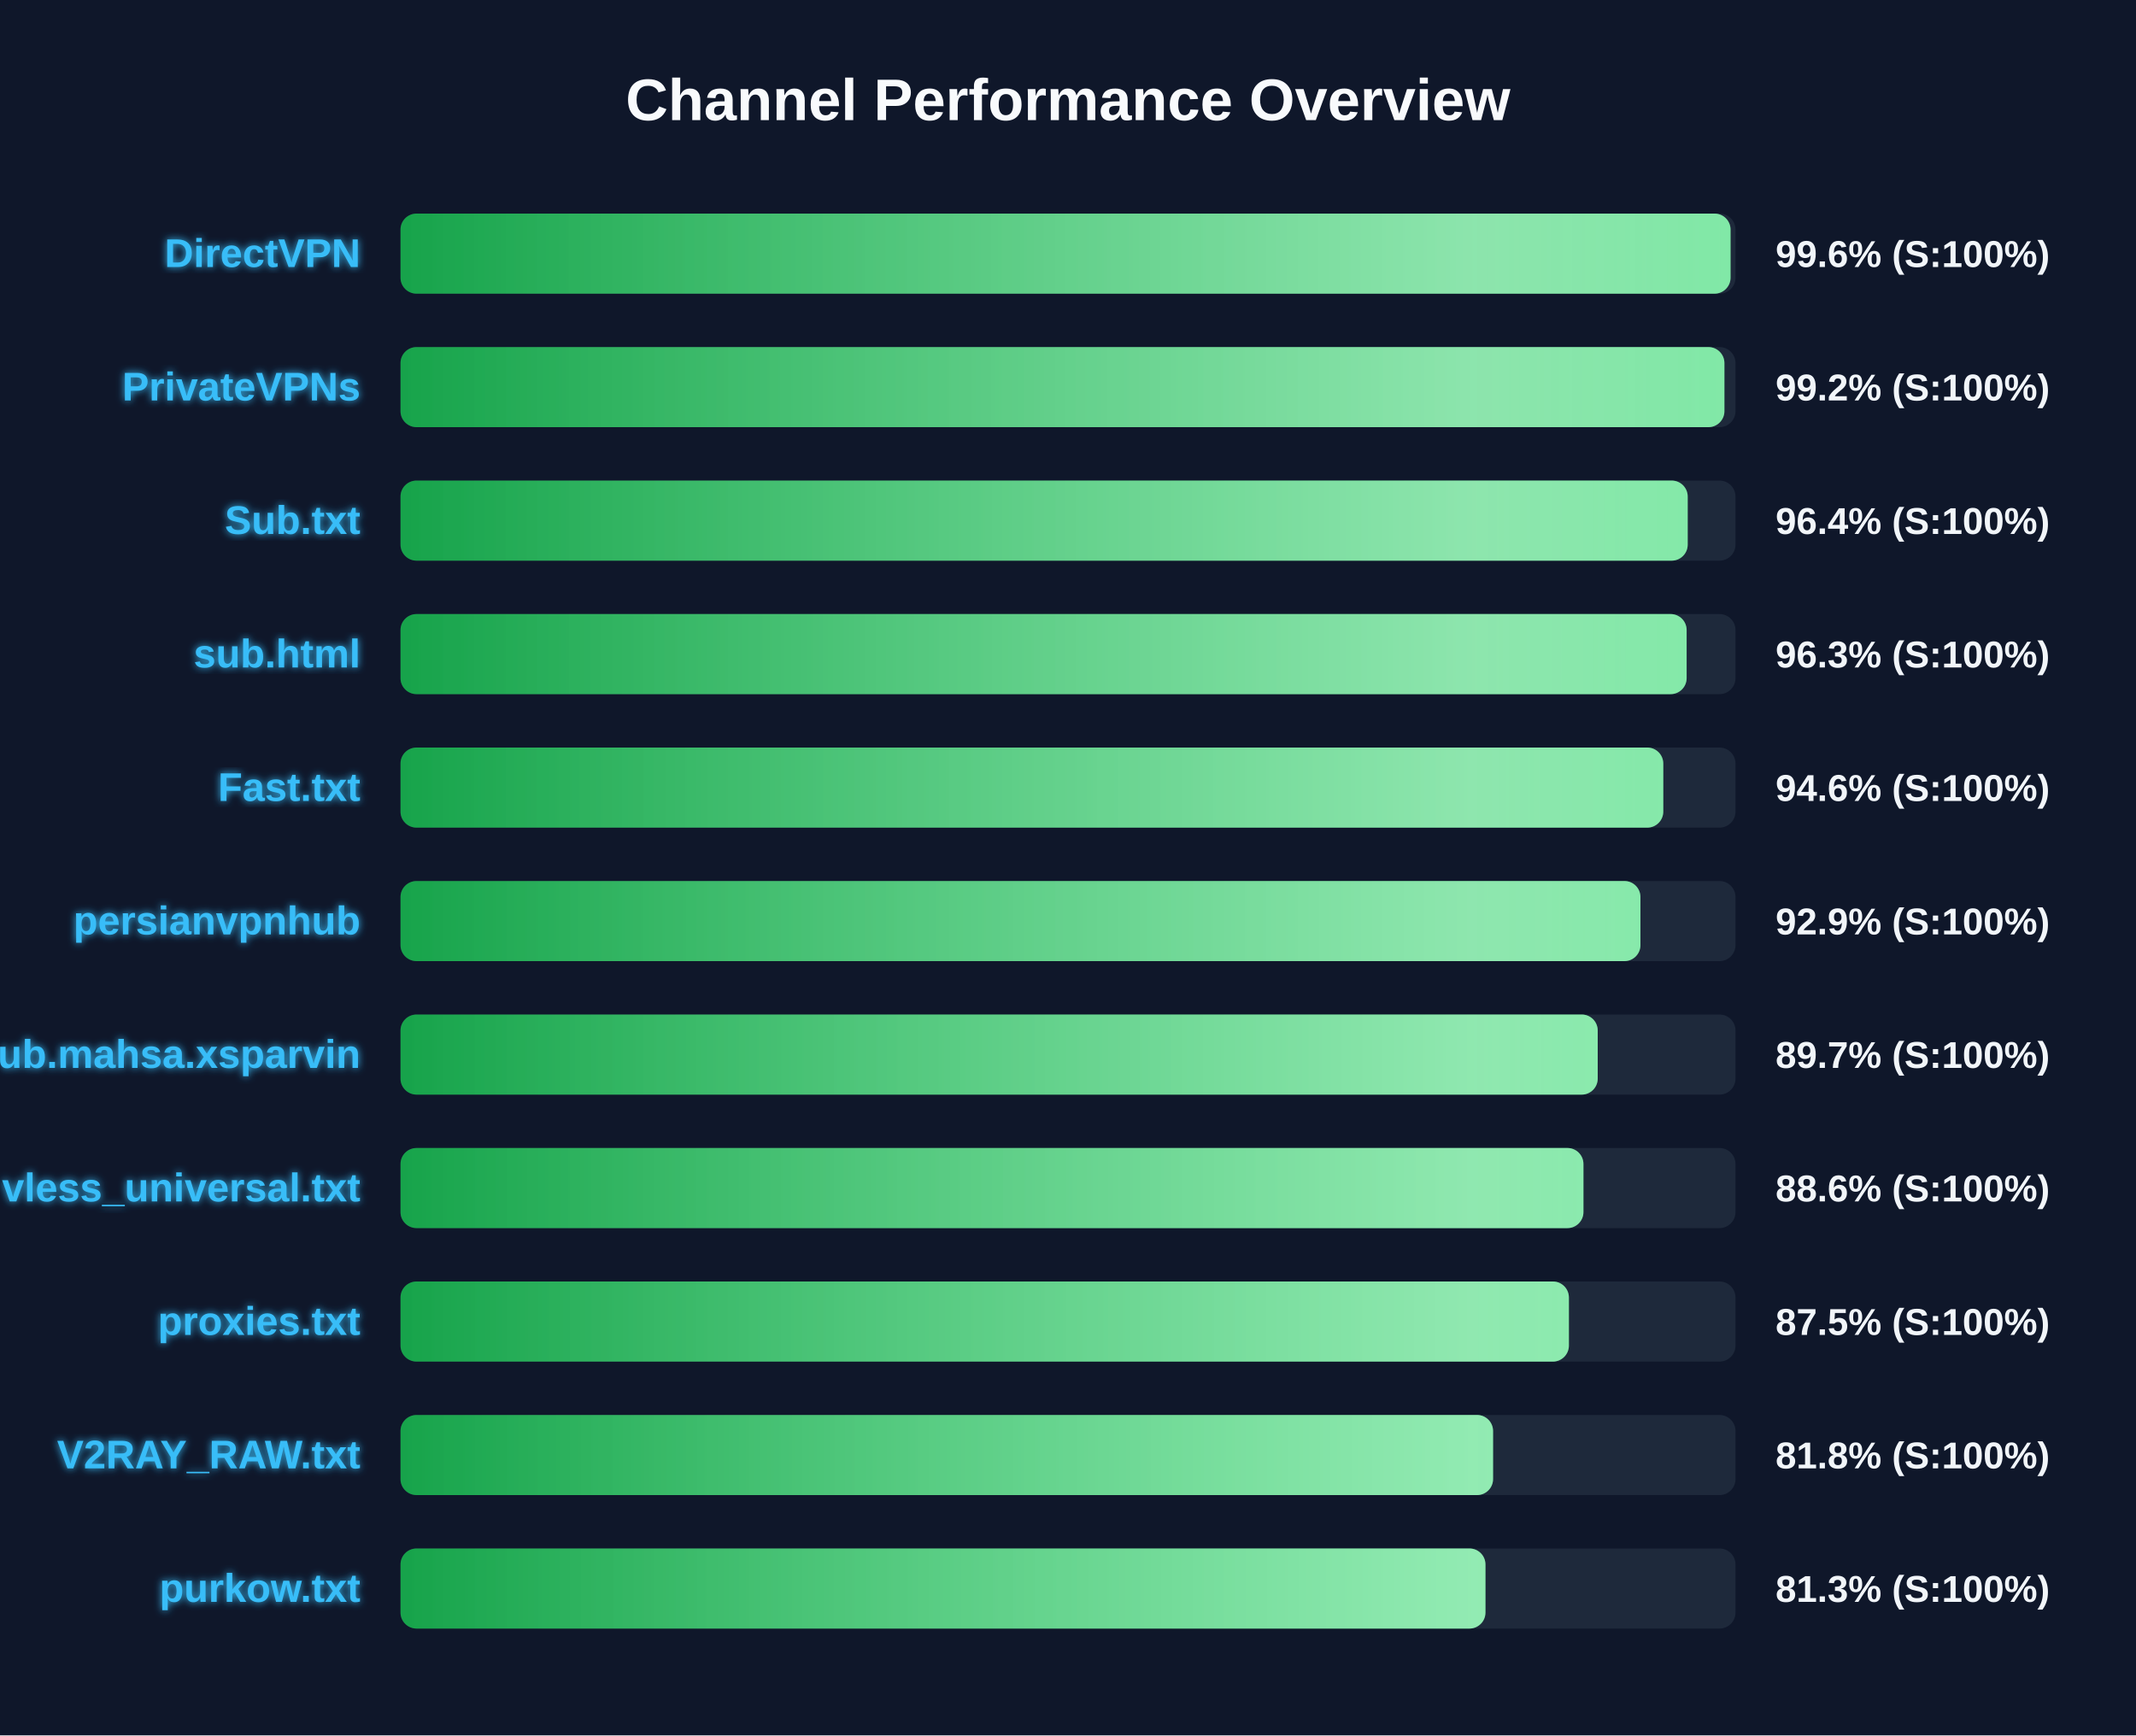
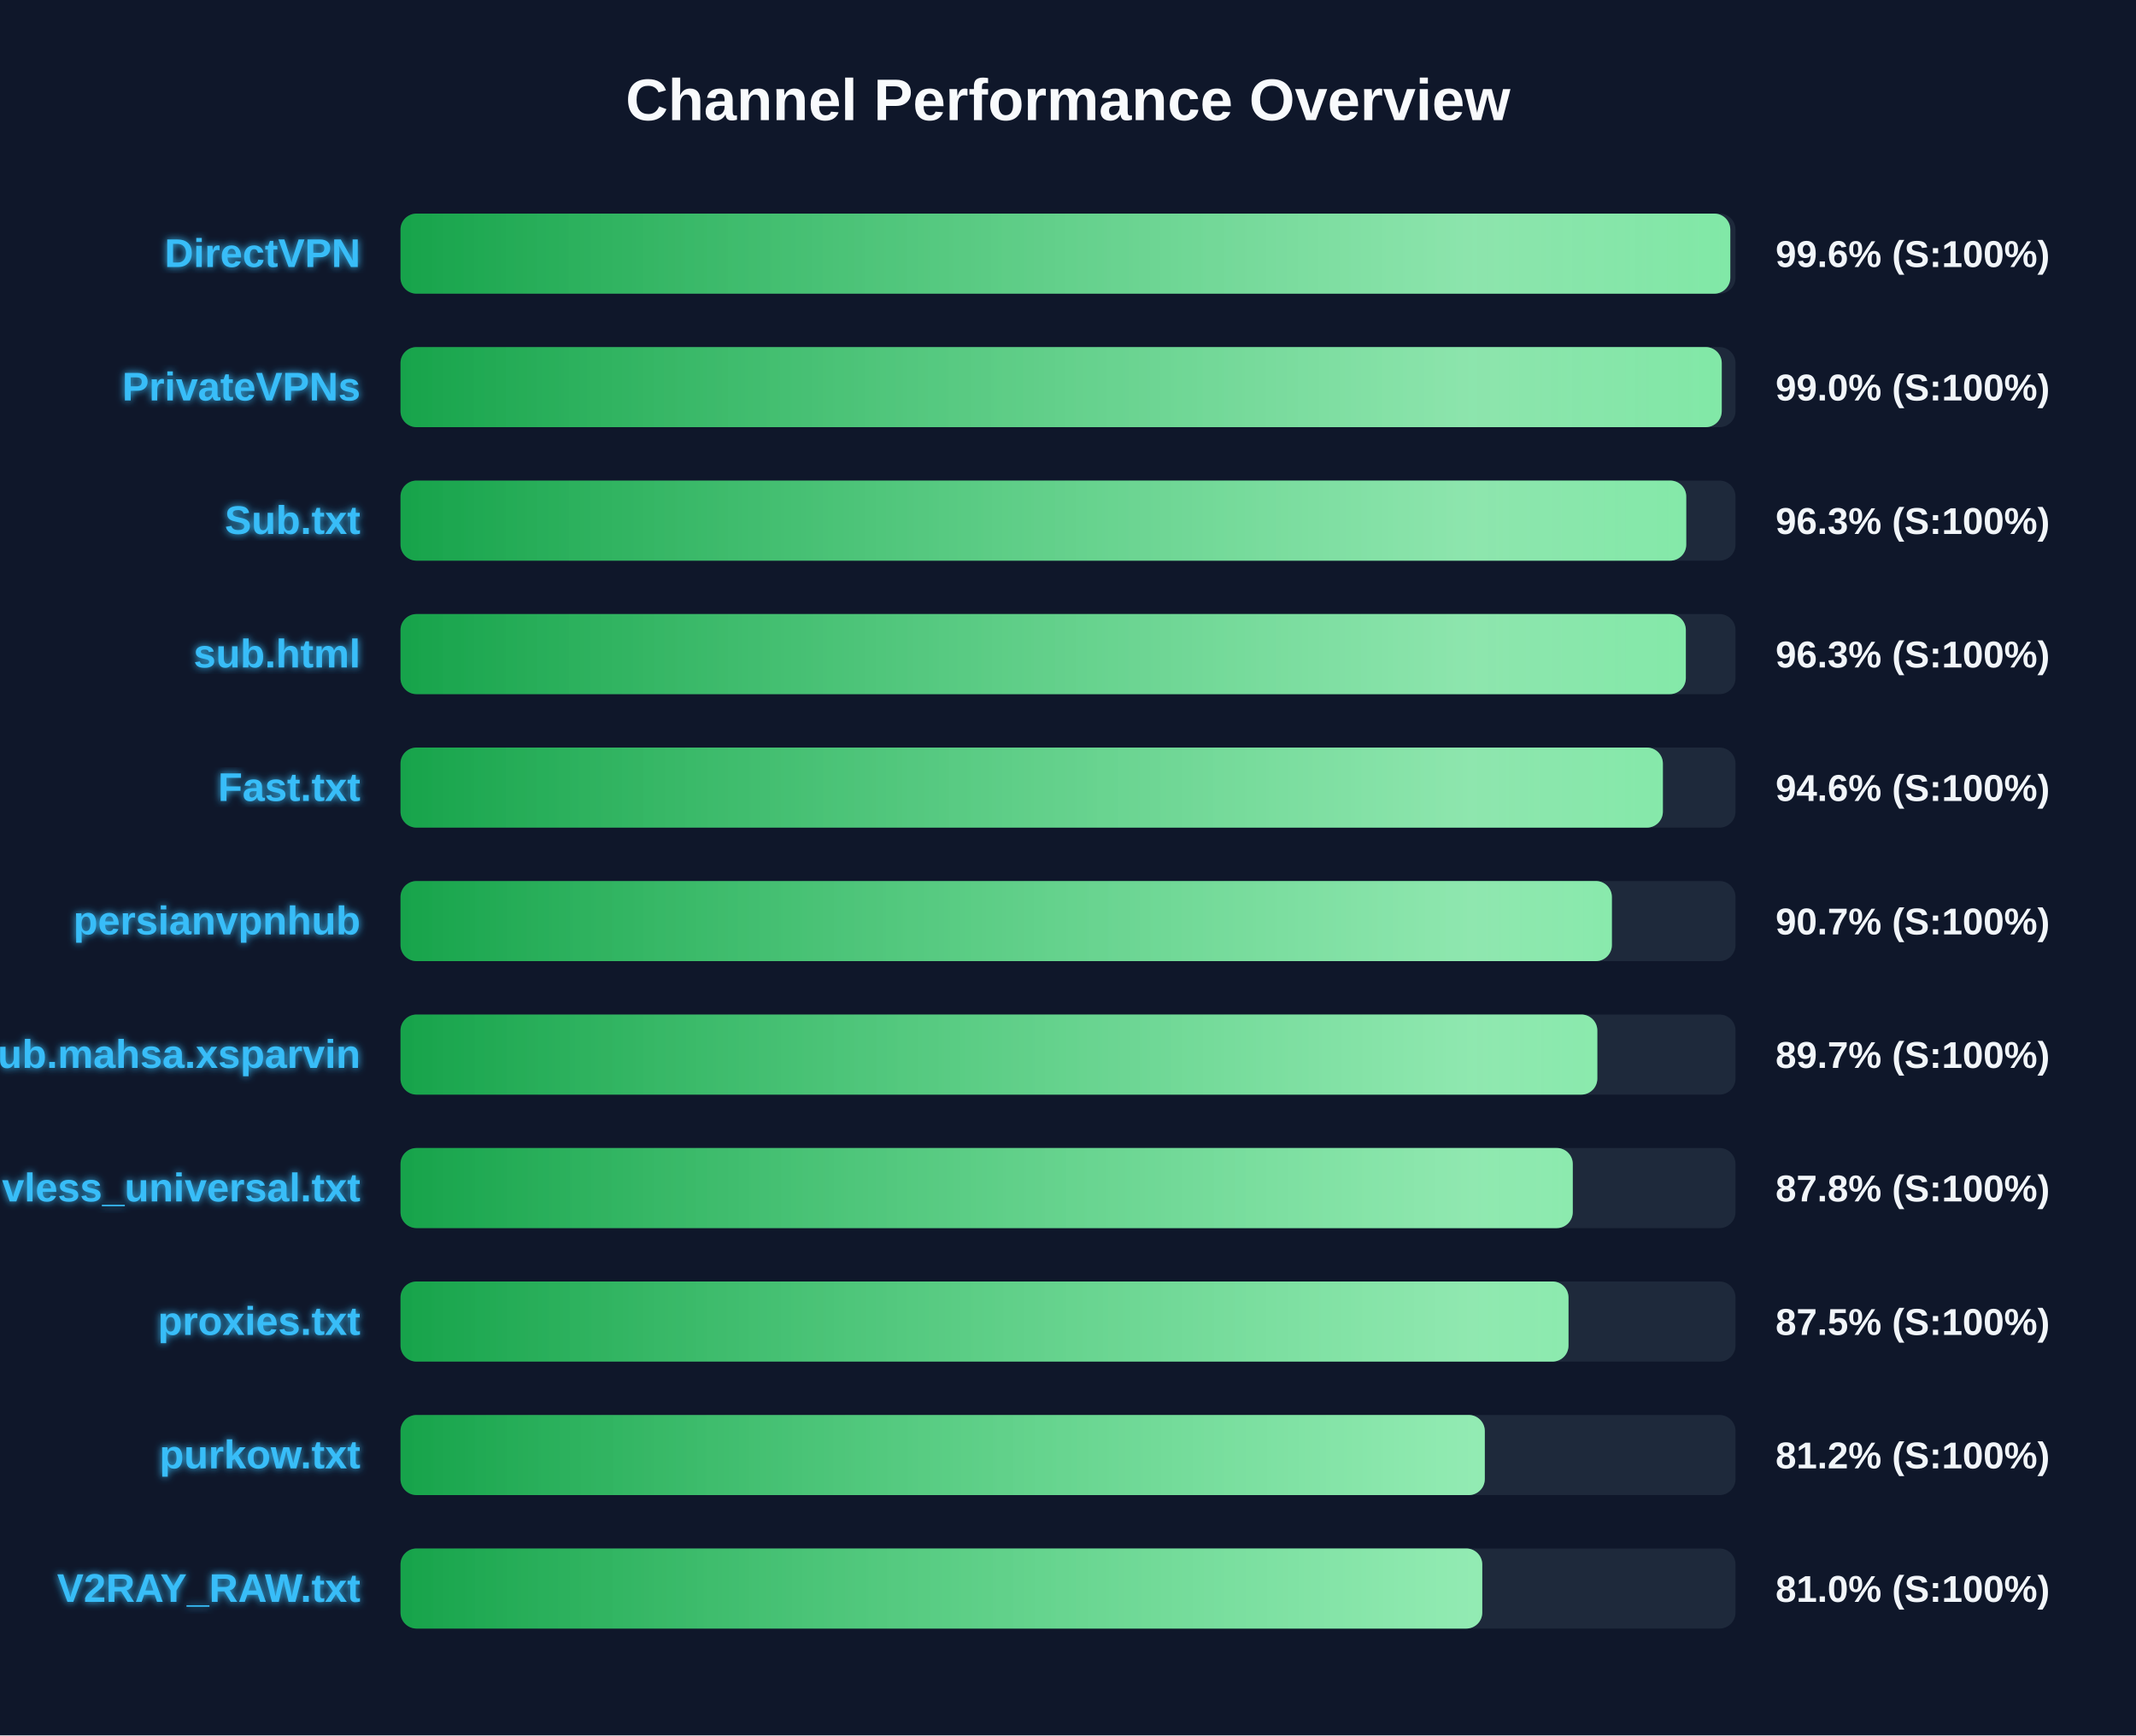
<svg xmlns="http://www.w3.org/2000/svg" width="800" height="650" version="1.1">
  <defs>
    <linearGradient id="grad-green" x1="0%" y1="0%" x2="100%" y2="0%">
      <stop offset="0%" stop-color="#16a34a" />
      <stop offset="100%" stop-color="#4ade80" />
    </linearGradient>
    <linearGradient id="grad-yellow" x1="0%" y1="0%" x2="100%" y2="0%">
      <stop offset="0%" stop-color="#ca8a04" />
      <stop offset="100%" stop-color="#fde047" />
    </linearGradient>
    <linearGradient id="grad-red" x1="0%" y1="0%" x2="100%" y2="0%">
      <stop offset="0%" stop-color="#dc2626" />
      <stop offset="100%" stop-color="#f87171" />
    </linearGradient>
    <linearGradient id="shimmer" x1="0%" y1="0%" x2="100%" y2="0%">
      <stop offset="0%" stop-color="rgba(255,255,255,0)" />
      <stop offset="50%" stop-color="rgba(255,255,255,0.4)" />
      <stop offset="100%" stop-color="rgba(255,255,255,0)" />
    </linearGradient>
    <filter id="glow" x="-20%" y="-20%" width="140%" height="140%">
      <feGaussianBlur stdDeviation="1.5" result="blur" />
      <feComposite in="SourceGraphic" in2="blur" operator="over" />
    </filter>
  </defs>
  <style>
        .bg-rect { fill: #0f172a; }
        .title { font: bold 22px 'Segoe UI', Arial, sans-serif; fill: #f8fafc; }
        .row { font: bold 15px 'Segoe UI', Arial, sans-serif; fill: #38bdf8; filter: url(#glow); }
        .score { font: bold 14px 'Segoe UI', Arial, sans-serif; fill: #f1f5f9; }
        @keyframes shimmer-anim {
            0% { transform: translateX(-100%); }
            100% { transform: translateX(200%); }
        }
        .shimmer-rect {
            animation: shimmer-anim 2.5s infinite linear;
        }
    </style>
  <rect width="100%" height="100%" class="bg-rect" />
  <text x="400" y="45" text-anchor="middle" class="title">Channel Performance Overview</text>
  <rect x="150" y="80" width="500" height="30" fill="#1e293b" rx="6" />
  <clipPath id="clip-0">
-     <rect x="150" y="80" width="498.15" height="30" rx="6" />
+     <rect x="150" y="80" width="498.05" height="30" rx="6" />
  </clipPath>
-   <rect x="150" y="80" width="498.15" height="30" fill="url(#grad-green)" rx="6" />
+   <rect x="150" y="80" width="498.05" height="30" fill="url(#grad-green)" rx="6" />
  <g clip-path="url(#clip-0)">
    <rect x="150" y="80" width="100%" height="30" fill="url(#shimmer)" class="shimmer-rect" />
  </g>
  <text x="135" y="100" text-anchor="end" class="row">DirectVPN</text>
  <text x="665" y="100" text-anchor="start" class="score">99.6% (S:100%)</text>
  <rect x="150" y="130" width="500" height="30" fill="#1e293b" rx="6" />
  <clipPath id="clip-1">
-     <rect x="150" y="130" width="495.85" height="30" rx="6" />
+     <rect x="150" y="130" width="494.85" height="30" rx="6" />
  </clipPath>
-   <rect x="150" y="130" width="495.85" height="30" fill="url(#grad-green)" rx="6" />
+   <rect x="150" y="130" width="494.85" height="30" fill="url(#grad-green)" rx="6" />
  <g clip-path="url(#clip-1)">
    <rect x="150" y="130" width="100%" height="30" fill="url(#shimmer)" class="shimmer-rect" />
  </g>
  <text x="135" y="150" text-anchor="end" class="row">PrivateVPNs</text>
-   <text x="665" y="150" text-anchor="start" class="score">99.2% (S:100%)</text>
+   <text x="665" y="150" text-anchor="start" class="score">99.0% (S:100%)</text>
  <rect x="150" y="180" width="500" height="30" fill="#1e293b" rx="6" />
  <clipPath id="clip-2">
-     <rect x="150" y="180" width="482.1" height="30" rx="6" />
+     <rect x="150" y="180" width="481.55" height="30" rx="6" />
  </clipPath>
-   <rect x="150" y="180" width="482.1" height="30" fill="url(#grad-green)" rx="6" />
+   <rect x="150" y="180" width="481.55" height="30" fill="url(#grad-green)" rx="6" />
  <g clip-path="url(#clip-2)">
    <rect x="150" y="180" width="100%" height="30" fill="url(#shimmer)" class="shimmer-rect" />
  </g>
  <text x="135" y="200" text-anchor="end" class="row">Sub.txt</text>
-   <text x="665" y="200" text-anchor="start" class="score">96.4% (S:100%)</text>
+   <text x="665" y="200" text-anchor="start" class="score">96.3% (S:100%)</text>
  <rect x="150" y="230" width="500" height="30" fill="#1e293b" rx="6" />
  <clipPath id="clip-3">
-     <rect x="150" y="230" width="481.7" height="30" rx="6" />
+     <rect x="150" y="230" width="481.4" height="30" rx="6" />
  </clipPath>
-   <rect x="150" y="230" width="481.7" height="30" fill="url(#grad-green)" rx="6" />
+   <rect x="150" y="230" width="481.4" height="30" fill="url(#grad-green)" rx="6" />
  <g clip-path="url(#clip-3)">
    <rect x="150" y="230" width="100%" height="30" fill="url(#shimmer)" class="shimmer-rect" />
  </g>
  <text x="135" y="250" text-anchor="end" class="row">sub.html</text>
  <text x="665" y="250" text-anchor="start" class="score">96.3% (S:100%)</text>
  <rect x="150" y="280" width="500" height="30" fill="#1e293b" rx="6" />
  <clipPath id="clip-4">
-     <rect x="150" y="280" width="472.95" height="30" rx="6" />
+     <rect x="150" y="280" width="472.8" height="30" rx="6" />
  </clipPath>
-   <rect x="150" y="280" width="472.95" height="30" fill="url(#grad-green)" rx="6" />
+   <rect x="150" y="280" width="472.8" height="30" fill="url(#grad-green)" rx="6" />
  <g clip-path="url(#clip-4)">
    <rect x="150" y="280" width="100%" height="30" fill="url(#shimmer)" class="shimmer-rect" />
  </g>
  <text x="135" y="300" text-anchor="end" class="row">Fast.txt</text>
  <text x="665" y="300" text-anchor="start" class="score">94.6% (S:100%)</text>
  <rect x="150" y="330" width="500" height="30" fill="#1e293b" rx="6" />
  <clipPath id="clip-5">
-     <rect x="150" y="330" width="464.4" height="30" rx="6" />
+     <rect x="150" y="330" width="453.7" height="30" rx="6" />
  </clipPath>
-   <rect x="150" y="330" width="464.4" height="30" fill="url(#grad-green)" rx="6" />
+   <rect x="150" y="330" width="453.7" height="30" fill="url(#grad-green)" rx="6" />
  <g clip-path="url(#clip-5)">
    <rect x="150" y="330" width="100%" height="30" fill="url(#shimmer)" class="shimmer-rect" />
  </g>
  <text x="135" y="350" text-anchor="end" class="row">persianvpnhub</text>
-   <text x="665" y="350" text-anchor="start" class="score">92.9% (S:100%)</text>
+   <text x="665" y="350" text-anchor="start" class="score">90.7% (S:100%)</text>
  <rect x="150" y="380" width="500" height="30" fill="#1e293b" rx="6" />
  <clipPath id="clip-6">
-     <rect x="150" y="380" width="448.4" height="30" rx="6" />
+     <rect x="150" y="380" width="448.25" height="30" rx="6" />
  </clipPath>
-   <rect x="150" y="380" width="448.4" height="30" fill="url(#grad-green)" rx="6" />
+   <rect x="150" y="380" width="448.25" height="30" fill="url(#grad-green)" rx="6" />
  <g clip-path="url(#clip-6)">
    <rect x="150" y="380" width="100%" height="30" fill="url(#shimmer)" class="shimmer-rect" />
  </g>
  <text x="135" y="400" text-anchor="end" class="row">Sub.mahsa.xsparvin</text>
  <text x="665" y="400" text-anchor="start" class="score">89.7% (S:100%)</text>
  <rect x="150" y="430" width="500" height="30" fill="#1e293b" rx="6" />
  <clipPath id="clip-7">
-     <rect x="150" y="430" width="443.05" height="30" rx="6" />
+     <rect x="150" y="430" width="439.05" height="30" rx="6" />
  </clipPath>
-   <rect x="150" y="430" width="443.05" height="30" fill="url(#grad-green)" rx="6" />
+   <rect x="150" y="430" width="439.05" height="30" fill="url(#grad-green)" rx="6" />
  <g clip-path="url(#clip-7)">
    <rect x="150" y="430" width="100%" height="30" fill="url(#shimmer)" class="shimmer-rect" />
  </g>
  <text x="135" y="450" text-anchor="end" class="row">vless_universal.txt</text>
-   <text x="665" y="450" text-anchor="start" class="score">88.6% (S:100%)</text>
+   <text x="665" y="450" text-anchor="start" class="score">87.8% (S:100%)</text>
  <rect x="150" y="480" width="500" height="30" fill="#1e293b" rx="6" />
  <clipPath id="clip-8">
-     <rect x="150" y="480" width="437.6" height="30" rx="6" />
+     <rect x="150" y="480" width="437.45" height="30" rx="6" />
  </clipPath>
-   <rect x="150" y="480" width="437.6" height="30" fill="url(#grad-green)" rx="6" />
+   <rect x="150" y="480" width="437.45" height="30" fill="url(#grad-green)" rx="6" />
  <g clip-path="url(#clip-8)">
    <rect x="150" y="480" width="100%" height="30" fill="url(#shimmer)" class="shimmer-rect" />
  </g>
  <text x="135" y="500" text-anchor="end" class="row">proxies.txt</text>
  <text x="665" y="500" text-anchor="start" class="score">87.5% (S:100%)</text>
  <rect x="150" y="530" width="500" height="30" fill="#1e293b" rx="6" />
  <clipPath id="clip-9">
-     <rect x="150" y="530" width="409.2" height="30" rx="6" />
+     <rect x="150" y="530" width="406.1" height="30" rx="6" />
  </clipPath>
-   <rect x="150" y="530" width="409.2" height="30" fill="url(#grad-green)" rx="6" />
+   <rect x="150" y="530" width="406.1" height="30" fill="url(#grad-green)" rx="6" />
  <g clip-path="url(#clip-9)">
    <rect x="150" y="530" width="100%" height="30" fill="url(#shimmer)" class="shimmer-rect" />
  </g>
-   <text x="135" y="550" text-anchor="end" class="row">V2RAY_RAW.txt</text>
-   <text x="665" y="550" text-anchor="start" class="score">81.8% (S:100%)</text>
+   <text x="135" y="550" text-anchor="end" class="row">purkow.txt</text>
+   <text x="665" y="550" text-anchor="start" class="score">81.2% (S:100%)</text>
  <rect x="150" y="580" width="500" height="30" fill="#1e293b" rx="6" />
  <clipPath id="clip-10">
-     <rect x="150" y="580" width="406.35" height="30" rx="6" />
+     <rect x="150" y="580" width="405.15" height="30" rx="6" />
  </clipPath>
-   <rect x="150" y="580" width="406.35" height="30" fill="url(#grad-green)" rx="6" />
+   <rect x="150" y="580" width="405.15" height="30" fill="url(#grad-green)" rx="6" />
  <g clip-path="url(#clip-10)">
    <rect x="150" y="580" width="100%" height="30" fill="url(#shimmer)" class="shimmer-rect" />
  </g>
-   <text x="135" y="600" text-anchor="end" class="row">purkow.txt</text>
-   <text x="665" y="600" text-anchor="start" class="score">81.3% (S:100%)</text>
+   <text x="135" y="600" text-anchor="end" class="row">V2RAY_RAW.txt</text>
+   <text x="665" y="600" text-anchor="start" class="score">81.0% (S:100%)</text>
</svg>
